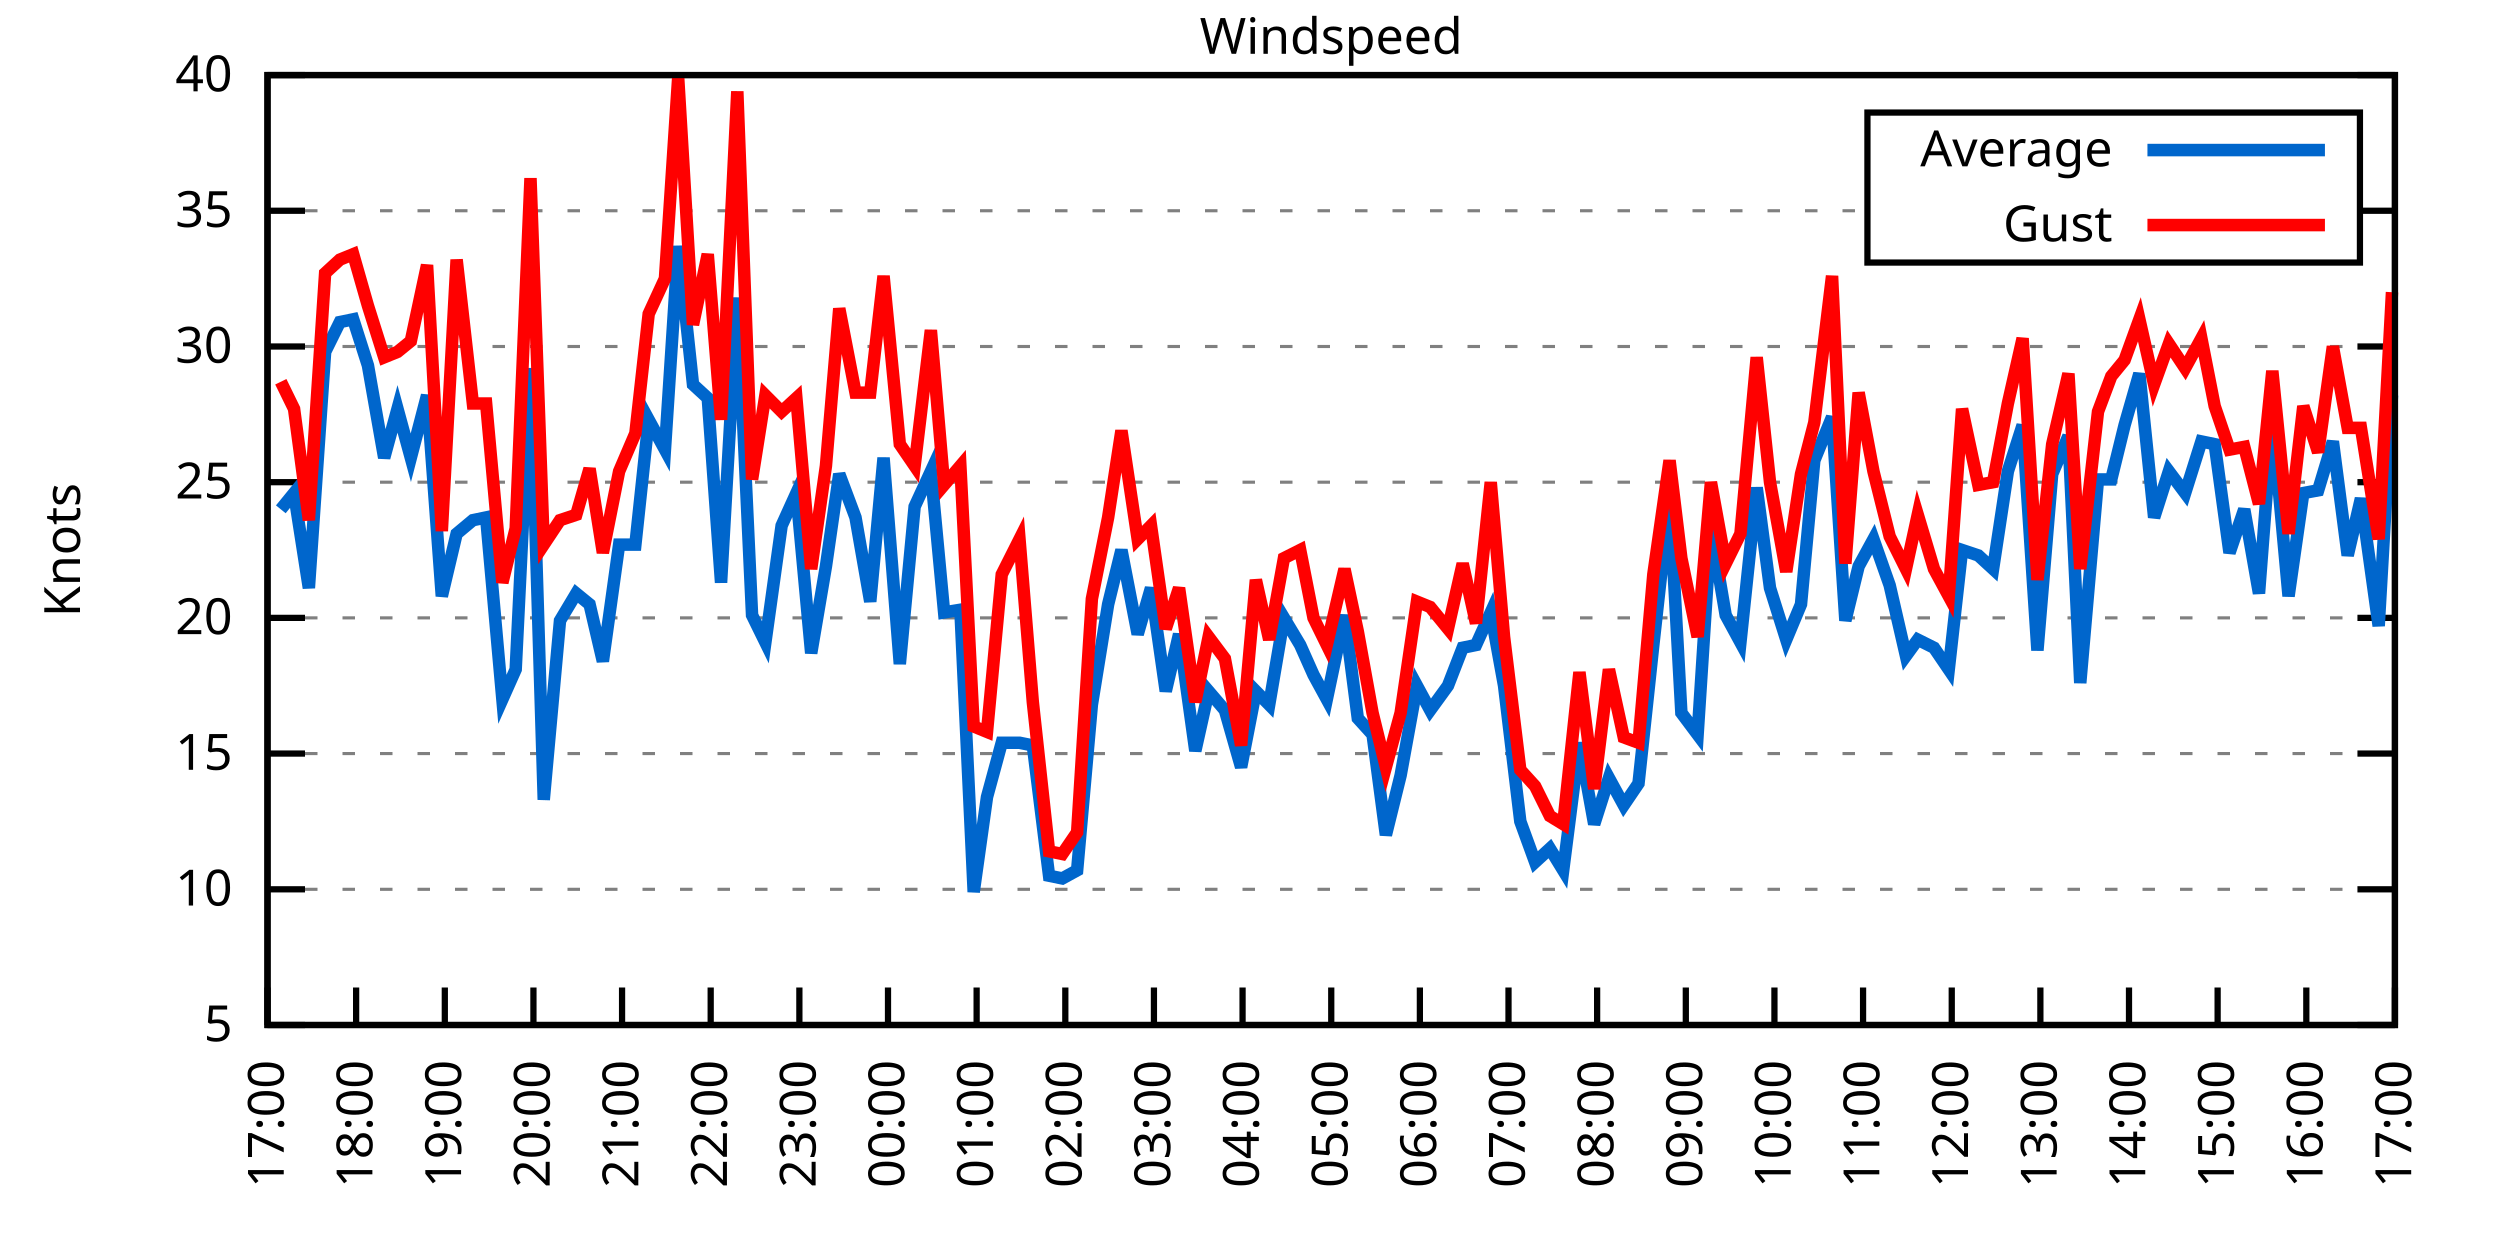
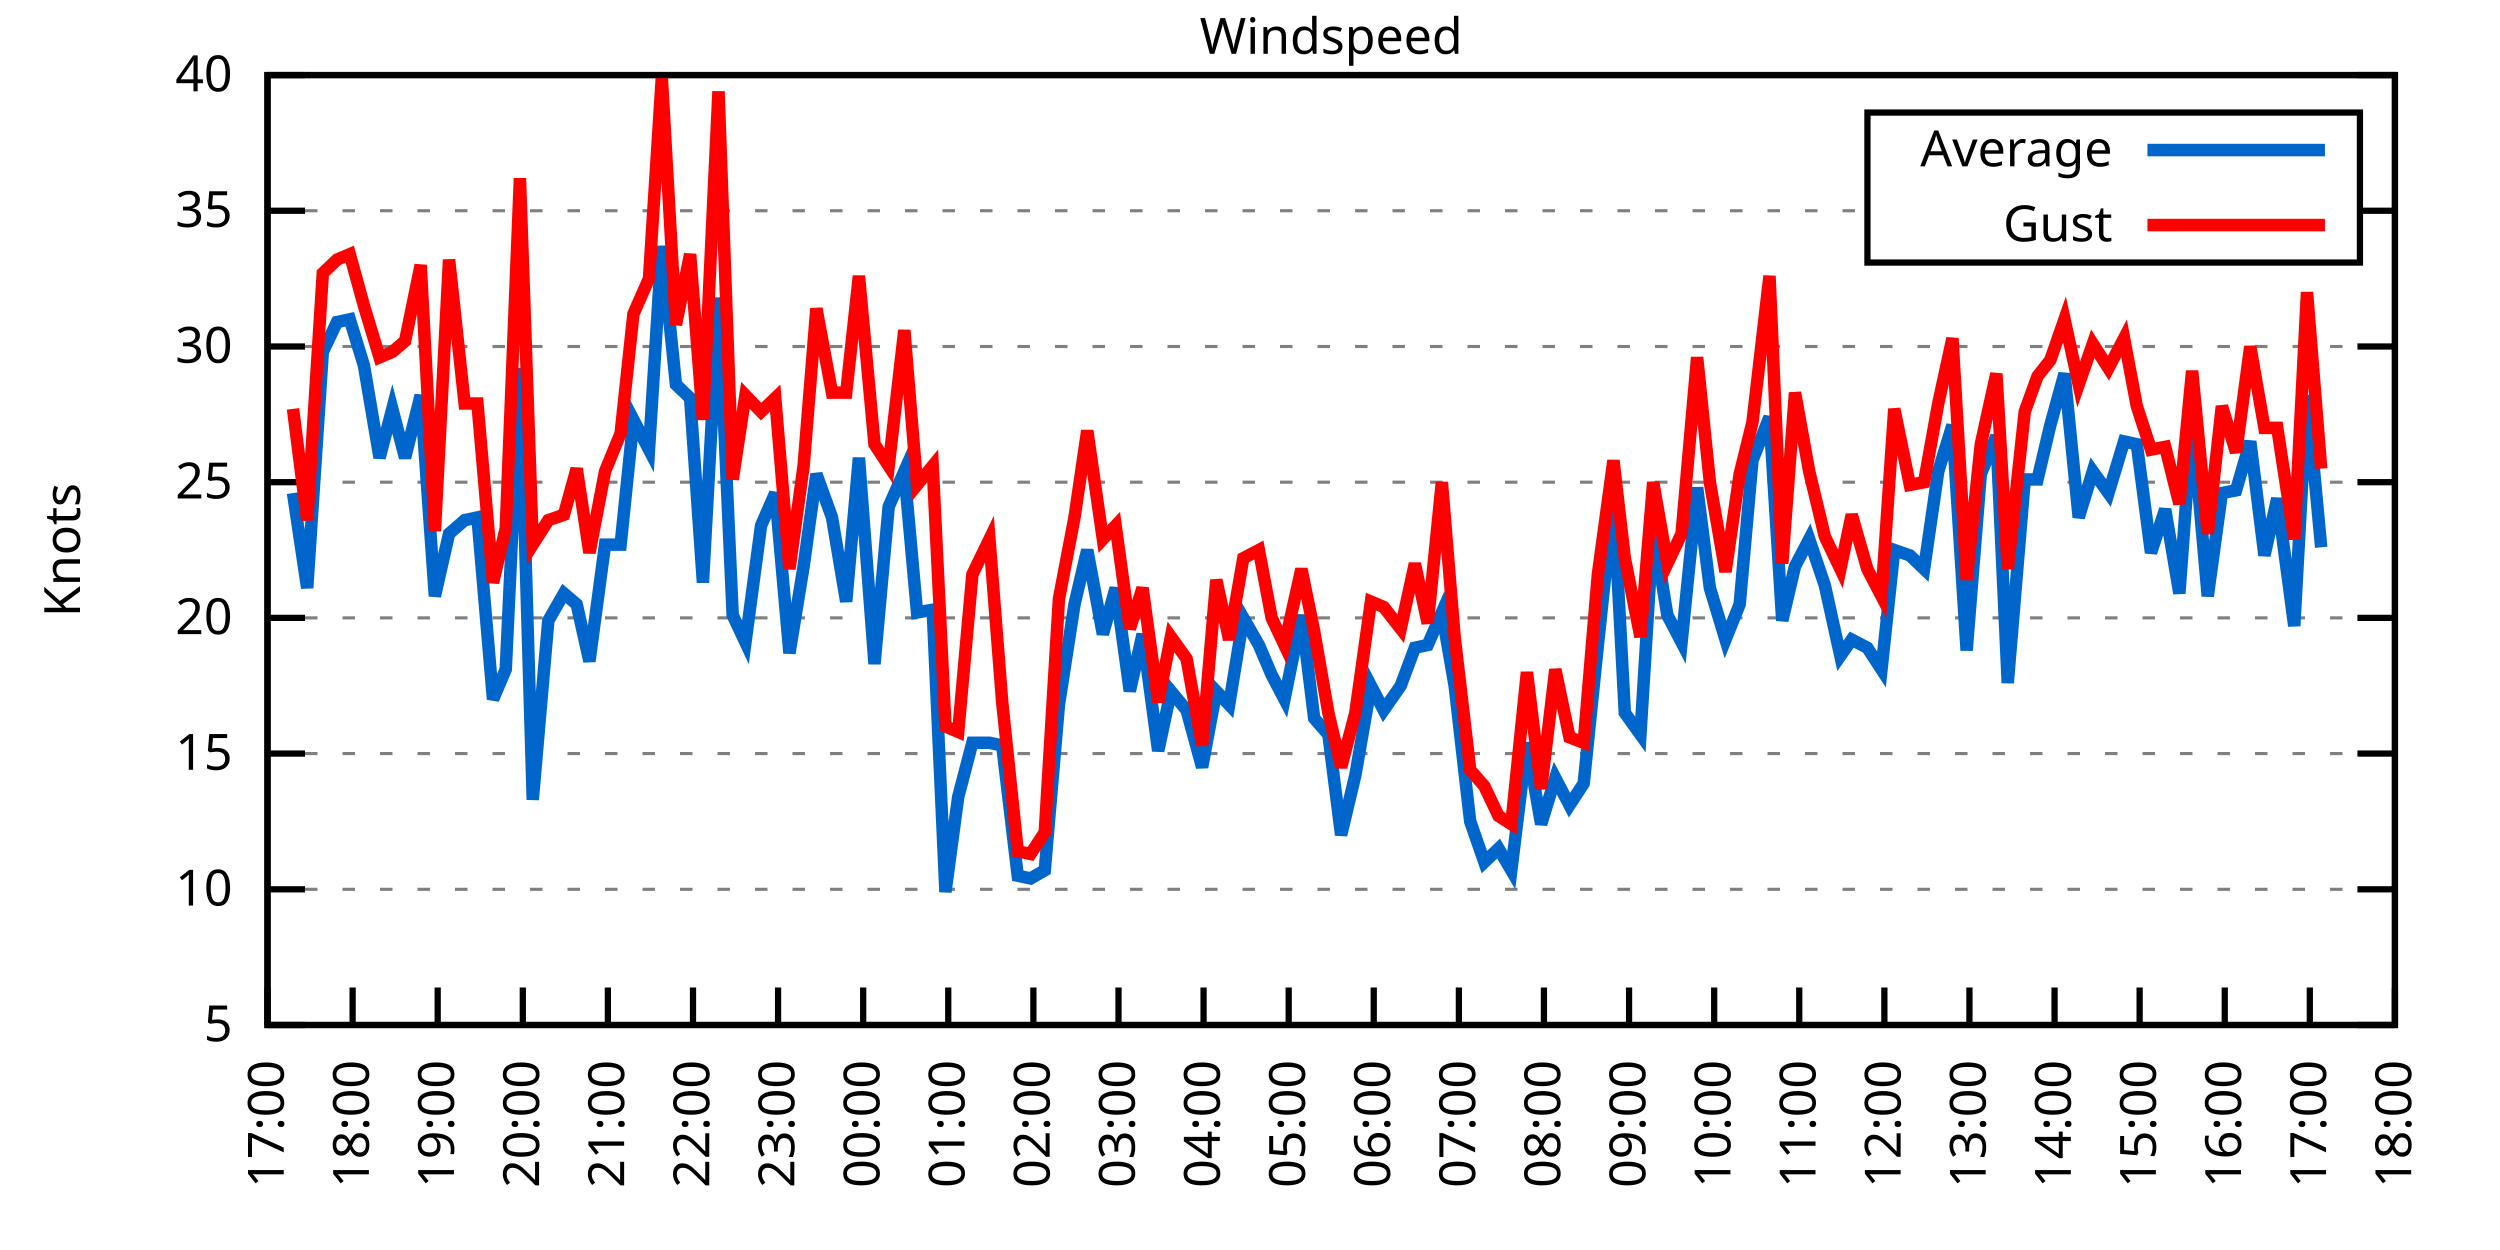
<svg xmlns="http://www.w3.org/2000/svg" xmlns:xlink="http://www.w3.org/1999/xlink" width="400" height="200" viewBox="0 0 400 200">
  <g id="gnuplot_canvas">
    <rect x="0" y="0" width="400" height="200" fill="none" />
    <defs>
      <circle id="gpDot" r="0.5" stroke-width="0.5" stroke="currentColor" />
      <path id="gpPt0" stroke-width="0.333" stroke="currentColor" d="M-1,0 h2 M0,-1 v2" />
      <path id="gpPt1" stroke-width="0.333" stroke="currentColor" d="M-1,-1 L1,1 M1,-1 L-1,1" />
      <path id="gpPt2" stroke-width="0.333" stroke="currentColor" d="M-1,0 L1,0 M0,-1 L0,1 M-1,-1 L1,1 M-1,1 L1,-1" />
      <rect id="gpPt3" stroke-width="0.333" stroke="currentColor" x="-1" y="-1" width="2" height="2" />
      <rect id="gpPt4" stroke-width="0.333" stroke="currentColor" fill="currentColor" x="-1" y="-1" width="2" height="2" />
      <circle id="gpPt5" stroke-width="0.333" stroke="currentColor" cx="0" cy="0" r="1" />
      <use xlink:href="#gpPt5" id="gpPt6" fill="currentColor" stroke="none" />
      <path id="gpPt7" stroke-width="0.333" stroke="currentColor" d="M0,-1.33 L-1.33,0.67 L1.33,0.67 z" />
      <use xlink:href="#gpPt7" id="gpPt8" fill="currentColor" stroke="none" />
      <use xlink:href="#gpPt7" id="gpPt9" stroke="currentColor" transform="rotate(180)" />
      <use xlink:href="#gpPt9" id="gpPt10" fill="currentColor" stroke="none" />
      <use xlink:href="#gpPt3" id="gpPt11" stroke="currentColor" transform="rotate(45)" />
      <use xlink:href="#gpPt11" id="gpPt12" fill="currentColor" stroke="none" />
      <path id="gpPt13" stroke-width="0.333" stroke="currentColor" d="M0,1.330 L1.265,0.411 L0.782,-1.067 L-0.782,-1.076 L-1.265,0.411 z" />
      <use xlink:href="#gpPt13" id="gpPt14" fill="currentColor" stroke="none" />
      <filter id="textbox" filterUnits="objectBoundingBox" x="0" y="0" height="1" width="1">
        <feFlood flood-color="white" flood-opacity="1" result="bgnd" />
        <feComposite in="SourceGraphic" in2="bgnd" operator="atop" />
      </filter>
      <filter id="greybox" filterUnits="objectBoundingBox" x="0" y="0" height="1" width="1">
        <feFlood flood-color="lightgrey" flood-opacity="1" result="grey" />
        <feComposite in="SourceGraphic" in2="grey" operator="atop" />
      </filter>
    </defs>
    <g fill="none" color="white" stroke="currentColor" stroke-width="1.00" stroke-linecap="butt" stroke-linejoin="miter">
</g>
    <g fill="none" color="black" stroke="currentColor" stroke-width="1.00" stroke-linecap="butt" stroke-linejoin="miter">
      <g stroke="none" shape-rendering="crispEdges">
        <polygon fill="rgb(255, 255, 255)" points="42.80,164.00 383.18,164.00 383.18,12.02 42.80,12.02 " />
      </g>
    </g>
    <g fill="none" color="black" stroke="currentColor" stroke-width="1.00" stroke-linecap="butt" stroke-linejoin="miter">
</g>
    <g fill="none" color="black" stroke="black" stroke-width="0.50" stroke-linecap="butt" stroke-linejoin="miter">
</g>
    <g fill="none" color="gray" stroke="currentColor" stroke-width="0.50" stroke-linecap="butt" stroke-linejoin="miter">
      <path stroke="gray" stroke-dasharray="2,4" class="gridline" d="M42.80,164.00 L383.19,164.00  " />
    </g>
    <g fill="none" color="gray" stroke="gray" stroke-width="1.00" stroke-linecap="butt" stroke-linejoin="miter">
</g>
    <g fill="none" color="black" stroke="currentColor" stroke-width="1.00" stroke-linecap="butt" stroke-linejoin="miter">
      <path stroke="black" d="M42.80,164.00 L48.80,164.00 M383.19,164.00 L377.19,164.00  " />
      <g transform="translate(37.20,166.60)" stroke="none" fill="black" font-family="Sans" font-size="8.00" text-anchor="end">
        <text>
          <tspan font-family="Sans"> 5</tspan>
        </text>
      </g>
    </g>
    <g fill="none" color="black" stroke="currentColor" stroke-width="1.00" stroke-linecap="butt" stroke-linejoin="miter">
</g>
    <g fill="none" color="black" stroke="black" stroke-width="0.50" stroke-linecap="butt" stroke-linejoin="miter">
</g>
    <g fill="none" color="gray" stroke="currentColor" stroke-width="0.50" stroke-linecap="butt" stroke-linejoin="miter">
      <path stroke="gray" stroke-dasharray="2,4" class="gridline" d="M42.80,142.29 L383.19,142.29  " />
    </g>
    <g fill="none" color="gray" stroke="gray" stroke-width="1.00" stroke-linecap="butt" stroke-linejoin="miter">
</g>
    <g fill="none" color="black" stroke="currentColor" stroke-width="1.00" stroke-linecap="butt" stroke-linejoin="miter">
      <path stroke="black" d="M42.80,142.29 L48.80,142.29 M383.19,142.29 L377.19,142.29  " />
      <g transform="translate(37.20,144.89)" stroke="none" fill="black" font-family="Sans" font-size="8.00" text-anchor="end">
        <text>
          <tspan font-family="Sans"> 10</tspan>
        </text>
      </g>
    </g>
    <g fill="none" color="black" stroke="currentColor" stroke-width="1.00" stroke-linecap="butt" stroke-linejoin="miter">
</g>
    <g fill="none" color="black" stroke="black" stroke-width="0.50" stroke-linecap="butt" stroke-linejoin="miter">
</g>
    <g fill="none" color="gray" stroke="currentColor" stroke-width="0.50" stroke-linecap="butt" stroke-linejoin="miter">
      <path stroke="gray" stroke-dasharray="2,4" class="gridline" d="M42.80,120.57 L383.19,120.57  " />
    </g>
    <g fill="none" color="gray" stroke="gray" stroke-width="1.00" stroke-linecap="butt" stroke-linejoin="miter">
</g>
    <g fill="none" color="black" stroke="currentColor" stroke-width="1.00" stroke-linecap="butt" stroke-linejoin="miter">
      <path stroke="black" d="M42.80,120.57 L48.80,120.57 M383.19,120.57 L377.19,120.57  " />
      <g transform="translate(37.20,123.17)" stroke="none" fill="black" font-family="Sans" font-size="8.00" text-anchor="end">
        <text>
          <tspan font-family="Sans"> 15</tspan>
        </text>
      </g>
    </g>
    <g fill="none" color="black" stroke="currentColor" stroke-width="1.00" stroke-linecap="butt" stroke-linejoin="miter">
</g>
    <g fill="none" color="black" stroke="black" stroke-width="0.50" stroke-linecap="butt" stroke-linejoin="miter">
</g>
    <g fill="none" color="gray" stroke="currentColor" stroke-width="0.50" stroke-linecap="butt" stroke-linejoin="miter">
      <path stroke="gray" stroke-dasharray="2,4" class="gridline" d="M42.80,98.86 L383.19,98.86  " />
    </g>
    <g fill="none" color="gray" stroke="gray" stroke-width="1.00" stroke-linecap="butt" stroke-linejoin="miter">
</g>
    <g fill="none" color="black" stroke="currentColor" stroke-width="1.00" stroke-linecap="butt" stroke-linejoin="miter">
      <path stroke="black" d="M42.80,98.86 L48.80,98.86 M383.19,98.86 L377.19,98.86  " />
      <g transform="translate(37.20,101.46)" stroke="none" fill="black" font-family="Sans" font-size="8.00" text-anchor="end">
        <text>
          <tspan font-family="Sans"> 20</tspan>
        </text>
      </g>
    </g>
    <g fill="none" color="black" stroke="currentColor" stroke-width="1.00" stroke-linecap="butt" stroke-linejoin="miter">
</g>
    <g fill="none" color="black" stroke="black" stroke-width="0.50" stroke-linecap="butt" stroke-linejoin="miter">
</g>
    <g fill="none" color="gray" stroke="currentColor" stroke-width="0.50" stroke-linecap="butt" stroke-linejoin="miter">
      <path stroke="gray" stroke-dasharray="2,4" class="gridline" d="M42.80,77.15 L383.19,77.15  " />
    </g>
    <g fill="none" color="gray" stroke="gray" stroke-width="1.00" stroke-linecap="butt" stroke-linejoin="miter">
</g>
    <g fill="none" color="black" stroke="currentColor" stroke-width="1.00" stroke-linecap="butt" stroke-linejoin="miter">
      <path stroke="black" d="M42.80,77.15 L48.80,77.15 M383.19,77.15 L377.19,77.15  " />
      <g transform="translate(37.20,79.75)" stroke="none" fill="black" font-family="Sans" font-size="8.00" text-anchor="end">
        <text>
          <tspan font-family="Sans"> 25</tspan>
        </text>
      </g>
    </g>
    <g fill="none" color="black" stroke="currentColor" stroke-width="1.00" stroke-linecap="butt" stroke-linejoin="miter">
</g>
    <g fill="none" color="black" stroke="black" stroke-width="0.50" stroke-linecap="butt" stroke-linejoin="miter">
</g>
    <g fill="none" color="gray" stroke="currentColor" stroke-width="0.50" stroke-linecap="butt" stroke-linejoin="miter">
      <path stroke="gray" stroke-dasharray="2,4" class="gridline" d="M42.80,55.44 L383.19,55.44  " />
    </g>
    <g fill="none" color="gray" stroke="gray" stroke-width="1.00" stroke-linecap="butt" stroke-linejoin="miter">
</g>
    <g fill="none" color="black" stroke="currentColor" stroke-width="1.00" stroke-linecap="butt" stroke-linejoin="miter">
      <path stroke="black" d="M42.80,55.44 L48.80,55.44 M383.19,55.44 L377.19,55.44  " />
      <g transform="translate(37.20,58.04)" stroke="none" fill="black" font-family="Sans" font-size="8.00" text-anchor="end">
        <text>
          <tspan font-family="Sans"> 30</tspan>
        </text>
      </g>
    </g>
    <g fill="none" color="black" stroke="currentColor" stroke-width="1.00" stroke-linecap="butt" stroke-linejoin="miter">
</g>
    <g fill="none" color="black" stroke="black" stroke-width="0.50" stroke-linecap="butt" stroke-linejoin="miter">
</g>
    <g fill="none" color="gray" stroke="currentColor" stroke-width="0.50" stroke-linecap="butt" stroke-linejoin="miter">
      <path stroke="gray" stroke-dasharray="2,4" class="gridline" d="M42.80,33.72 L298.79,33.72 M377.59,33.72 L383.19,33.72  " />
    </g>
    <g fill="none" color="gray" stroke="gray" stroke-width="1.00" stroke-linecap="butt" stroke-linejoin="miter">
</g>
    <g fill="none" color="black" stroke="currentColor" stroke-width="1.00" stroke-linecap="butt" stroke-linejoin="miter">
      <path stroke="black" d="M42.80,33.72 L48.80,33.72 M383.19,33.72 L377.19,33.72  " />
      <g transform="translate(37.20,36.32)" stroke="none" fill="black" font-family="Sans" font-size="8.00" text-anchor="end">
        <text>
          <tspan font-family="Sans"> 35</tspan>
        </text>
      </g>
    </g>
    <g fill="none" color="black" stroke="currentColor" stroke-width="1.00" stroke-linecap="butt" stroke-linejoin="miter">
</g>
    <g fill="none" color="black" stroke="black" stroke-width="0.50" stroke-linecap="butt" stroke-linejoin="miter">
</g>
    <g fill="none" color="gray" stroke="currentColor" stroke-width="0.50" stroke-linecap="butt" stroke-linejoin="miter">
      <path stroke="gray" stroke-dasharray="2,4" class="gridline" d="M42.80,12.01 L383.19,12.01  " />
    </g>
    <g fill="none" color="gray" stroke="gray" stroke-width="1.00" stroke-linecap="butt" stroke-linejoin="miter">
</g>
    <g fill="none" color="black" stroke="currentColor" stroke-width="1.00" stroke-linecap="butt" stroke-linejoin="miter">
      <path stroke="black" d="M42.80,12.01 L48.80,12.01 M383.19,12.01 L377.19,12.01  " />
      <g transform="translate(37.20,14.61)" stroke="none" fill="black" font-family="Sans" font-size="8.00" text-anchor="end">
        <text>
          <tspan font-family="Sans"> 40</tspan>
        </text>
      </g>
    </g>
    <g fill="none" color="black" stroke="currentColor" stroke-width="1.00" stroke-linecap="butt" stroke-linejoin="miter">
      <path stroke="black" d="M42.80,164.00 L42.80,158.00  " />
      <g transform="translate(45.40,169.60) rotate(270.00)" stroke="none" fill="black" font-family="Sans" font-size="8.00" text-anchor="end">
        <text>
          <tspan font-family="Sans">17:00</tspan>
        </text>
      </g>
    </g>
    <g fill="none" color="black" stroke="currentColor" stroke-width="1.00" stroke-linecap="butt" stroke-linejoin="miter">
-       <path stroke="black" d="M56.98,164.00 L56.98,158.00  " />
-       <g transform="translate(59.58,169.60) rotate(270.00)" stroke="none" fill="black" font-family="Sans" font-size="8.00" text-anchor="end">
+       <path stroke="black" d="M56.42,164.00 L56.42,158.00  " />
+       <g transform="translate(59.02,169.60) rotate(270.00)" stroke="none" fill="black" font-family="Sans" font-size="8.00" text-anchor="end">
        <text>
          <tspan font-family="Sans">18:00</tspan>
        </text>
      </g>
    </g>
    <g fill="none" color="black" stroke="currentColor" stroke-width="1.00" stroke-linecap="butt" stroke-linejoin="miter">
-       <path stroke="black" d="M71.17,164.00 L71.17,158.00  " />
-       <g transform="translate(73.77,169.60) rotate(270.00)" stroke="none" fill="black" font-family="Sans" font-size="8.00" text-anchor="end">
+       <path stroke="black" d="M70.03,164.00 L70.03,158.00  " />
+       <g transform="translate(72.63,169.60) rotate(270.00)" stroke="none" fill="black" font-family="Sans" font-size="8.00" text-anchor="end">
        <text>
          <tspan font-family="Sans">19:00</tspan>
        </text>
      </g>
    </g>
    <g fill="none" color="black" stroke="currentColor" stroke-width="1.00" stroke-linecap="butt" stroke-linejoin="miter">
-       <path stroke="black" d="M85.35,164.00 L85.35,158.00  " />
-       <g transform="translate(87.95,169.60) rotate(270.00)" stroke="none" fill="black" font-family="Sans" font-size="8.00" text-anchor="end">
+       <path stroke="black" d="M83.65,164.00 L83.65,158.00  " />
+       <g transform="translate(86.25,169.60) rotate(270.00)" stroke="none" fill="black" font-family="Sans" font-size="8.00" text-anchor="end">
        <text>
          <tspan font-family="Sans">20:00</tspan>
        </text>
      </g>
    </g>
    <g fill="none" color="black" stroke="currentColor" stroke-width="1.00" stroke-linecap="butt" stroke-linejoin="miter">
-       <path stroke="black" d="M99.53,164.00 L99.53,158.00  " />
-       <g transform="translate(102.13,169.60) rotate(270.00)" stroke="none" fill="black" font-family="Sans" font-size="8.00" text-anchor="end">
+       <path stroke="black" d="M97.26,164.00 L97.26,158.00  " />
+       <g transform="translate(99.86,169.60) rotate(270.00)" stroke="none" fill="black" font-family="Sans" font-size="8.00" text-anchor="end">
        <text>
          <tspan font-family="Sans">21:00</tspan>
        </text>
      </g>
    </g>
    <g fill="none" color="black" stroke="currentColor" stroke-width="1.00" stroke-linecap="butt" stroke-linejoin="miter">
-       <path stroke="black" d="M113.71,164.00 L113.71,158.00  " />
-       <g transform="translate(116.31,169.60) rotate(270.00)" stroke="none" fill="black" font-family="Sans" font-size="8.00" text-anchor="end">
+       <path stroke="black" d="M110.88,164.00 L110.88,158.00  " />
+       <g transform="translate(113.48,169.60) rotate(270.00)" stroke="none" fill="black" font-family="Sans" font-size="8.00" text-anchor="end">
        <text>
          <tspan font-family="Sans">22:00</tspan>
        </text>
      </g>
    </g>
    <g fill="none" color="black" stroke="currentColor" stroke-width="1.00" stroke-linecap="butt" stroke-linejoin="miter">
-       <path stroke="black" d="M127.90,164.00 L127.90,158.00  " />
-       <g transform="translate(130.50,169.60) rotate(270.00)" stroke="none" fill="black" font-family="Sans" font-size="8.00" text-anchor="end">
+       <path stroke="black" d="M124.49,164.00 L124.49,158.00  " />
+       <g transform="translate(127.09,169.60) rotate(270.00)" stroke="none" fill="black" font-family="Sans" font-size="8.00" text-anchor="end">
        <text>
          <tspan font-family="Sans">23:00</tspan>
        </text>
      </g>
    </g>
    <g fill="none" color="black" stroke="currentColor" stroke-width="1.00" stroke-linecap="butt" stroke-linejoin="miter">
-       <path stroke="black" d="M142.08,164.00 L142.08,158.00  " />
-       <g transform="translate(144.68,169.60) rotate(270.00)" stroke="none" fill="black" font-family="Sans" font-size="8.00" text-anchor="end">
+       <path stroke="black" d="M138.11,164.00 L138.11,158.00  " />
+       <g transform="translate(140.71,169.60) rotate(270.00)" stroke="none" fill="black" font-family="Sans" font-size="8.00" text-anchor="end">
        <text>
          <tspan font-family="Sans">00:00</tspan>
        </text>
      </g>
    </g>
    <g fill="none" color="black" stroke="currentColor" stroke-width="1.00" stroke-linecap="butt" stroke-linejoin="miter">
-       <path stroke="black" d="M156.26,164.00 L156.26,158.00  " />
-       <g transform="translate(158.86,169.60) rotate(270.00)" stroke="none" fill="black" font-family="Sans" font-size="8.00" text-anchor="end">
+       <path stroke="black" d="M151.72,164.00 L151.72,158.00  " />
+       <g transform="translate(154.32,169.60) rotate(270.00)" stroke="none" fill="black" font-family="Sans" font-size="8.00" text-anchor="end">
        <text>
          <tspan font-family="Sans">01:00</tspan>
        </text>
      </g>
    </g>
    <g fill="none" color="black" stroke="currentColor" stroke-width="1.00" stroke-linecap="butt" stroke-linejoin="miter">
-       <path stroke="black" d="M170.45,164.00 L170.45,158.00  " />
-       <g transform="translate(173.05,169.60) rotate(270.00)" stroke="none" fill="black" font-family="Sans" font-size="8.00" text-anchor="end">
+       <path stroke="black" d="M165.34,164.00 L165.34,158.00  " />
+       <g transform="translate(167.94,169.60) rotate(270.00)" stroke="none" fill="black" font-family="Sans" font-size="8.00" text-anchor="end">
        <text>
          <tspan font-family="Sans">02:00</tspan>
        </text>
      </g>
    </g>
    <g fill="none" color="black" stroke="currentColor" stroke-width="1.00" stroke-linecap="butt" stroke-linejoin="miter">
-       <path stroke="black" d="M184.63,164.00 L184.63,158.00  " />
-       <g transform="translate(187.23,169.60) rotate(270.00)" stroke="none" fill="black" font-family="Sans" font-size="8.00" text-anchor="end">
+       <path stroke="black" d="M178.96,164.00 L178.96,158.00  " />
+       <g transform="translate(181.56,169.60) rotate(270.00)" stroke="none" fill="black" font-family="Sans" font-size="8.00" text-anchor="end">
        <text>
          <tspan font-family="Sans">03:00</tspan>
        </text>
      </g>
    </g>
    <g fill="none" color="black" stroke="currentColor" stroke-width="1.00" stroke-linecap="butt" stroke-linejoin="miter">
-       <path stroke="black" d="M198.81,164.00 L198.81,158.00  " />
-       <g transform="translate(201.41,169.60) rotate(270.00)" stroke="none" fill="black" font-family="Sans" font-size="8.00" text-anchor="end">
+       <path stroke="black" d="M192.57,164.00 L192.57,158.00  " />
+       <g transform="translate(195.17,169.60) rotate(270.00)" stroke="none" fill="black" font-family="Sans" font-size="8.00" text-anchor="end">
        <text>
          <tspan font-family="Sans">04:00</tspan>
        </text>
      </g>
    </g>
    <g fill="none" color="black" stroke="currentColor" stroke-width="1.00" stroke-linecap="butt" stroke-linejoin="miter">
-       <path stroke="black" d="M213.00,164.00 L213.00,158.00  " />
-       <g transform="translate(215.60,169.60) rotate(270.00)" stroke="none" fill="black" font-family="Sans" font-size="8.00" text-anchor="end">
+       <path stroke="black" d="M206.19,164.00 L206.19,158.00  " />
+       <g transform="translate(208.79,169.60) rotate(270.00)" stroke="none" fill="black" font-family="Sans" font-size="8.00" text-anchor="end">
        <text>
          <tspan font-family="Sans">05:00</tspan>
        </text>
      </g>
    </g>
    <g fill="none" color="black" stroke="currentColor" stroke-width="1.00" stroke-linecap="butt" stroke-linejoin="miter">
-       <path stroke="black" d="M227.18,164.00 L227.18,158.00  " />
-       <g transform="translate(229.78,169.60) rotate(270.00)" stroke="none" fill="black" font-family="Sans" font-size="8.00" text-anchor="end">
+       <path stroke="black" d="M219.80,164.00 L219.80,158.00  " />
+       <g transform="translate(222.40,169.60) rotate(270.00)" stroke="none" fill="black" font-family="Sans" font-size="8.00" text-anchor="end">
        <text>
          <tspan font-family="Sans">06:00</tspan>
        </text>
      </g>
    </g>
    <g fill="none" color="black" stroke="currentColor" stroke-width="1.00" stroke-linecap="butt" stroke-linejoin="miter">
-       <path stroke="black" d="M241.36,164.00 L241.36,158.00  " />
-       <g transform="translate(243.96,169.60) rotate(270.00)" stroke="none" fill="black" font-family="Sans" font-size="8.00" text-anchor="end">
+       <path stroke="black" d="M233.42,164.00 L233.42,158.00  " />
+       <g transform="translate(236.02,169.60) rotate(270.00)" stroke="none" fill="black" font-family="Sans" font-size="8.00" text-anchor="end">
        <text>
          <tspan font-family="Sans">07:00</tspan>
        </text>
      </g>
    </g>
    <g fill="none" color="black" stroke="currentColor" stroke-width="1.00" stroke-linecap="butt" stroke-linejoin="miter">
-       <path stroke="black" d="M255.54,164.00 L255.54,158.00  " />
-       <g transform="translate(258.14,169.60) rotate(270.00)" stroke="none" fill="black" font-family="Sans" font-size="8.00" text-anchor="end">
+       <path stroke="black" d="M247.03,164.00 L247.03,158.00  " />
+       <g transform="translate(249.63,169.60) rotate(270.00)" stroke="none" fill="black" font-family="Sans" font-size="8.00" text-anchor="end">
        <text>
          <tspan font-family="Sans">08:00</tspan>
        </text>
      </g>
    </g>
    <g fill="none" color="black" stroke="currentColor" stroke-width="1.00" stroke-linecap="butt" stroke-linejoin="miter">
-       <path stroke="black" d="M269.73,164.00 L269.73,158.00  " />
-       <g transform="translate(272.33,169.60) rotate(270.00)" stroke="none" fill="black" font-family="Sans" font-size="8.00" text-anchor="end">
+       <path stroke="black" d="M260.65,164.00 L260.65,158.00  " />
+       <g transform="translate(263.25,169.60) rotate(270.00)" stroke="none" fill="black" font-family="Sans" font-size="8.00" text-anchor="end">
        <text>
          <tspan font-family="Sans">09:00</tspan>
        </text>
      </g>
    </g>
    <g fill="none" color="black" stroke="currentColor" stroke-width="1.00" stroke-linecap="butt" stroke-linejoin="miter">
-       <path stroke="black" d="M283.91,164.00 L283.91,158.00  " />
-       <g transform="translate(286.51,169.60) rotate(270.00)" stroke="none" fill="black" font-family="Sans" font-size="8.00" text-anchor="end">
+       <path stroke="black" d="M274.27,164.00 L274.27,158.00  " />
+       <g transform="translate(276.87,169.60) rotate(270.00)" stroke="none" fill="black" font-family="Sans" font-size="8.00" text-anchor="end">
        <text>
          <tspan font-family="Sans">10:00</tspan>
        </text>
      </g>
    </g>
    <g fill="none" color="black" stroke="currentColor" stroke-width="1.00" stroke-linecap="butt" stroke-linejoin="miter">
-       <path stroke="black" d="M298.09,164.00 L298.09,158.00  " />
-       <g transform="translate(300.69,169.60) rotate(270.00)" stroke="none" fill="black" font-family="Sans" font-size="8.00" text-anchor="end">
+       <path stroke="black" d="M287.88,164.00 L287.88,158.00  " />
+       <g transform="translate(290.48,169.60) rotate(270.00)" stroke="none" fill="black" font-family="Sans" font-size="8.00" text-anchor="end">
        <text>
          <tspan font-family="Sans">11:00</tspan>
        </text>
      </g>
    </g>
    <g fill="none" color="black" stroke="currentColor" stroke-width="1.00" stroke-linecap="butt" stroke-linejoin="miter">
-       <path stroke="black" d="M312.28,164.00 L312.28,158.00  " />
-       <g transform="translate(314.88,169.60) rotate(270.00)" stroke="none" fill="black" font-family="Sans" font-size="8.00" text-anchor="end">
+       <path stroke="black" d="M301.50,164.00 L301.50,158.00  " />
+       <g transform="translate(304.10,169.60) rotate(270.00)" stroke="none" fill="black" font-family="Sans" font-size="8.00" text-anchor="end">
        <text>
          <tspan font-family="Sans">12:00</tspan>
        </text>
      </g>
    </g>
    <g fill="none" color="black" stroke="currentColor" stroke-width="1.00" stroke-linecap="butt" stroke-linejoin="miter">
-       <path stroke="black" d="M326.46,164.00 L326.46,158.00  " />
-       <g transform="translate(329.06,169.60) rotate(270.00)" stroke="none" fill="black" font-family="Sans" font-size="8.00" text-anchor="end">
+       <path stroke="black" d="M315.11,164.00 L315.11,158.00  " />
+       <g transform="translate(317.71,169.60) rotate(270.00)" stroke="none" fill="black" font-family="Sans" font-size="8.00" text-anchor="end">
        <text>
          <tspan font-family="Sans">13:00</tspan>
        </text>
      </g>
    </g>
    <g fill="none" color="black" stroke="currentColor" stroke-width="1.00" stroke-linecap="butt" stroke-linejoin="miter">
-       <path stroke="black" d="M340.64,164.00 L340.64,158.00  " />
-       <g transform="translate(343.24,169.60) rotate(270.00)" stroke="none" fill="black" font-family="Sans" font-size="8.00" text-anchor="end">
+       <path stroke="black" d="M328.73,164.00 L328.73,158.00  " />
+       <g transform="translate(331.33,169.60) rotate(270.00)" stroke="none" fill="black" font-family="Sans" font-size="8.00" text-anchor="end">
        <text>
          <tspan font-family="Sans">14:00</tspan>
        </text>
      </g>
    </g>
    <g fill="none" color="black" stroke="currentColor" stroke-width="1.00" stroke-linecap="butt" stroke-linejoin="miter">
-       <path stroke="black" d="M354.82,164.00 L354.82,158.00  " />
-       <g transform="translate(357.42,169.60) rotate(270.00)" stroke="none" fill="black" font-family="Sans" font-size="8.00" text-anchor="end">
+       <path stroke="black" d="M342.34,164.00 L342.34,158.00  " />
+       <g transform="translate(344.94,169.60) rotate(270.00)" stroke="none" fill="black" font-family="Sans" font-size="8.00" text-anchor="end">
        <text>
          <tspan font-family="Sans">15:00</tspan>
        </text>
      </g>
    </g>
    <g fill="none" color="black" stroke="currentColor" stroke-width="1.00" stroke-linecap="butt" stroke-linejoin="miter">
-       <path stroke="black" d="M369.01,164.00 L369.01,158.00  " />
-       <g transform="translate(371.61,169.60) rotate(270.00)" stroke="none" fill="black" font-family="Sans" font-size="8.00" text-anchor="end">
+       <path stroke="black" d="M355.96,164.00 L355.96,158.00  " />
+       <g transform="translate(358.56,169.60) rotate(270.00)" stroke="none" fill="black" font-family="Sans" font-size="8.00" text-anchor="end">
        <text>
          <tspan font-family="Sans">16:00</tspan>
+         </text>
+       </g>
+     </g>
+     <g fill="none" color="black" stroke="currentColor" stroke-width="1.00" stroke-linecap="butt" stroke-linejoin="miter">
+       <path stroke="black" d="M369.57,164.00 L369.57,158.00  " />
+       <g transform="translate(372.17,169.60) rotate(270.00)" stroke="none" fill="black" font-family="Sans" font-size="8.00" text-anchor="end">
+         <text>
+           <tspan font-family="Sans">17:00</tspan>
        </text>
      </g>
    </g>
    <g fill="none" color="black" stroke="currentColor" stroke-width="1.00" stroke-linecap="butt" stroke-linejoin="miter">
      <path stroke="black" d="M383.19,164.00 L383.19,158.00  " />
      <g transform="translate(385.79,169.60) rotate(270.00)" stroke="none" fill="black" font-family="Sans" font-size="8.00" text-anchor="end">
        <text>
-           <tspan font-family="Sans">17:00</tspan>
+           <tspan font-family="Sans">18:00</tspan>
        </text>
      </g>
    </g>
    <g fill="none" color="black" stroke="currentColor" stroke-width="1.00" stroke-linecap="butt" stroke-linejoin="miter">
</g>
    <g fill="none" color="black" stroke="currentColor" stroke-width="1.00" stroke-linecap="butt" stroke-linejoin="miter">
      <path stroke="black" d="M42.80,12.01 L42.80,164.00 L383.19,164.00 L383.19,12.01 L42.80,12.01 Z  " />
    </g>
    <g fill="none" color="black" stroke="currentColor" stroke-width="1.00" stroke-linecap="butt" stroke-linejoin="miter">
</g>
    <g fill="none" color="black" stroke="currentColor" stroke-width="1.00" stroke-linecap="butt" stroke-linejoin="miter">
      <path stroke="black" d="M298.79,42.01 L298.79,18.01 L377.59,18.01 L377.59,42.01 L298.79,42.01 Z  " />
    </g>
    <g id="Windspeed_plot_1">
      <g fill="none" color="white" stroke="black" stroke-width="2.00" stroke-linecap="butt" stroke-linejoin="miter">
</g>
      <g fill="none" color="black" stroke="currentColor" stroke-width="2.00" stroke-linecap="butt" stroke-linejoin="miter">
        <g transform="translate(337.99,26.61)" stroke="none" fill="black" font-family="Sans" font-size="8.00" text-anchor="end">
          <text>
            <tspan font-family="Sans">Average</tspan>
          </text>
        </g>
      </g>
      <g fill="none" color="black" stroke="currentColor" stroke-width="2.00" stroke-linecap="butt" stroke-linejoin="miter">
-         <path stroke="rgb(  0, 102, 204)" d="M343.59,24.01 L371.99,24.01 M44.93,81.49 L47.05,78.89 L49.42,94.08 L52.02,56.30 L54.38,51.53 L56.51,51.09   L58.87,58.48 L61.47,73.24 L63.60,65.42 L65.73,73.24 L68.33,63.25 L70.69,95.39 L73.06,85.40 L75.66,83.23   L77.78,82.79 L80.38,111.89 L82.51,107.11 L84.88,58.91 L87.00,127.96 L89.60,99.30 L92.20,94.95 L94.33,96.69   L96.46,105.81 L99.06,87.14 L101.66,87.14 L103.79,67.16 L106.39,71.94 L108.51,39.37 L110.88,61.52 L113.24,63.69   L115.37,93.22 L117.97,47.62 L120.33,98.43 L122.46,102.77 L125.06,84.10 L127.42,78.89 L129.79,104.51 L132.15,90.61   L134.28,75.85 L136.88,82.79 L139.24,96.26 L141.37,73.24 L143.97,106.24 L146.34,81.06 L148.94,75.41 L151.06,97.99   L153.66,97.56 L155.79,142.72 L157.92,127.52 L160.28,118.84 L163.12,118.84 L165.25,119.27 L167.85,140.12 L169.97,140.55   L172.34,139.25 L174.70,112.76 L177.30,96.69 L179.43,88.00 L182.03,101.47 L184.16,94.08 L186.52,110.59 L188.65,101.47   L191.25,120.14 L193.38,110.59 L195.98,113.63 L198.58,122.75 L200.94,110.59 L203.07,112.76 L205.43,98.86 L208.03,103.20   L210.16,107.98 L212.29,111.89 L215.12,98.43 L217.25,114.93 L219.61,117.53 L221.74,133.60 L224.10,124.05 L226.71,109.72   L228.83,113.63 L231.67,109.72 L234.03,103.64 L236.16,103.20 L238.52,97.99 L240.65,109.72 L243.25,131.43 L245.62,137.94   L247.98,135.77 L250.11,139.25 L252.71,118.84 L255.07,131.86 L257.43,124.48 L259.80,128.83 L262.16,125.35 L264.53,103.20   L267.13,79.75 L269.02,114.06 L271.62,117.53 L273.75,84.53 L276.11,98.43 L278.47,102.77 L281.07,78.02 L283.20,94.08   L285.80,102.34 L288.16,96.69 L290.29,73.67 L293.13,66.73 L295.26,99.30 L297.38,90.61 L299.75,86.27 L302.35,93.65   L304.95,104.94 L306.84,102.34 L309.44,103.64 L311.80,107.11 L313.93,88.00 L316.53,88.87 L318.89,91.04 L321.26,75.41   L323.62,68.03 L325.99,104.07 L328.35,75.85 L330.95,69.77 L332.84,109.28 L335.68,76.71 L337.80,76.71 L339.93,68.03   L342.30,59.78 L344.66,82.79 L347.02,75.41 L349.62,78.89 L352.22,70.63 L354.35,71.07 L356.72,88.44 L359.08,81.49   L361.44,94.95 L363.57,67.16 L366.17,95.39 L368.53,78.89 L370.90,78.45 L373.26,70.63 L375.63,88.87 L377.75,79.75   L380.59,100.16 L382.72,63.25  " />
+         <path stroke="rgb(  0, 102, 204)" d="M343.59,24.01 L371.99,24.01 M46.88,78.89 L49.15,94.08 L51.65,56.30 L53.92,51.53 L55.96,51.09 L58.23,58.48   L60.73,73.24 L62.77,65.42 L64.81,73.24 L67.31,63.25 L69.58,95.39 L71.85,85.40 L74.34,83.23 L76.39,82.79   L78.88,111.89 L80.92,107.11 L83.19,58.91 L85.24,127.96 L87.73,99.30 L90.23,94.95 L92.27,96.69 L94.31,105.81   L96.81,87.14 L99.30,87.14 L101.35,67.16 L103.84,71.94 L105.89,39.37 L108.15,61.52 L110.42,63.69 L112.47,93.22   L114.96,47.62 L117.23,98.43 L119.27,102.77 L121.77,84.10 L124.04,78.89 L126.31,104.51 L128.58,90.61 L130.62,75.85   L133.12,82.79 L135.39,96.26 L137.43,73.24 L139.92,106.24 L142.19,81.06 L144.69,75.41 L146.73,97.99 L149.23,97.56   L151.27,142.72 L153.31,127.52 L155.58,118.84 L158.31,118.84 L160.35,119.27 L162.84,140.12 L164.89,140.55 L167.16,139.25   L169.43,112.76 L171.92,96.69 L173.96,88.00 L176.46,101.47 L178.50,94.08 L180.77,110.59 L182.81,101.47 L185.31,120.14   L187.35,110.59 L189.85,113.63 L192.34,122.75 L194.61,110.59 L196.66,112.76 L198.93,98.86 L201.42,103.20 L203.46,107.98   L205.51,111.89 L208.23,98.43 L210.27,114.93 L212.54,117.53 L214.58,133.60 L216.85,124.05 L219.35,109.72 L221.39,113.63   L224.11,109.72 L226.38,103.64 L228.43,103.20 L230.70,97.99 L232.74,109.72 L235.23,131.43 L237.50,137.94 L239.77,135.77   L241.81,139.25 L244.31,118.84 L246.58,131.86 L248.85,124.48 L251.12,128.83 L253.39,125.35 L255.66,103.20 L258.15,79.75   L259.97,114.06 L262.47,117.53 L264.51,84.53 L266.78,98.43 L269.05,102.77 L271.54,78.02 L273.58,94.08 L276.08,102.34   L278.35,96.69 L280.39,73.67 L283.12,66.73 L285.16,99.30 L287.20,90.61 L289.47,86.27 L291.97,93.65 L294.46,104.94   L296.28,102.34 L298.77,103.64 L301.04,107.11 L303.08,88.00 L305.58,88.87 L307.85,91.04 L310.12,75.41 L312.39,68.03   L314.66,104.07 L316.93,75.85 L319.42,69.77 L321.24,109.28 L323.96,76.71 L326.00,76.71 L328.05,68.03 L330.32,59.78   L332.59,82.79 L334.85,75.41 L337.35,78.89 L339.85,70.63 L341.89,71.07 L344.16,88.44 L346.43,81.49 L348.70,94.95   L350.74,67.16 L353.24,95.39 L355.50,78.89 L357.77,78.45 L360.04,70.63 L362.31,88.87 L364.36,79.75 L367.08,100.16   L369.12,63.25 L371.39,87.57  " />
      </g>
    </g>
    <g id="Windspeed_plot_2">
      <g fill="none" color="black" stroke="currentColor" stroke-width="2.00" stroke-linecap="butt" stroke-linejoin="miter">
        <g transform="translate(337.99,38.61)" stroke="none" fill="black" font-family="Sans" font-size="8.00" text-anchor="end">
          <text>
            <tspan font-family="Sans">Gust</tspan>
          </text>
        </g>
      </g>
      <g fill="none" color="black" stroke="currentColor" stroke-width="2.00" stroke-linecap="butt" stroke-linejoin="miter">
-         <path stroke="rgb(255,   0,   0)" d="M343.59,36.01 L371.99,36.01 M44.93,61.08 L47.05,65.42 L49.42,83.23 L52.02,43.71 L54.38,41.54 L56.51,40.67   L58.87,48.92 L61.47,57.17 L63.60,56.30 L65.73,54.57 L68.33,42.41 L70.69,84.97 L73.06,41.54 L75.66,64.56   L77.78,64.56 L80.38,93.22 L82.51,84.53 L84.88,28.51 L87.00,87.14 L89.60,83.23 L92.20,82.36 L94.33,74.98   L96.46,88.44 L99.06,75.41 L101.66,69.33 L103.79,50.22 L106.39,44.58 L108.51,12.44 L110.88,51.96 L113.24,40.67   L115.37,67.16 L117.97,14.62 L120.33,76.71 L122.46,63.25 L125.06,65.86 L127.42,63.69 L129.79,91.04 L132.15,74.54   L134.28,49.36 L136.88,62.82 L139.24,62.82 L141.37,44.15 L143.97,71.07 L146.34,74.54 L148.94,52.83 L151.06,77.58   L153.66,74.54 L155.79,116.23 L157.92,117.10 L160.28,91.91 L163.12,86.27 L165.25,112.32 L167.85,136.21 L169.97,136.64   L172.34,133.17 L174.70,95.82 L177.30,82.79 L179.43,68.90 L182.03,86.27 L184.16,84.10 L186.52,100.60 L188.65,94.08   L191.25,112.32 L193.38,101.90 L195.98,105.38 L198.58,119.27 L200.94,92.78 L203.07,102.34 L205.43,89.31 L208.03,88.00   L210.16,98.86 L212.29,103.20 L215.12,91.04 L217.25,101.03 L219.61,114.06 L221.74,122.75 L224.10,114.06 L226.71,96.26   L228.83,97.12 L231.67,100.60 L234.03,90.18 L236.16,99.73 L238.52,77.15 L240.65,101.90 L243.25,123.18 L245.62,125.79   L247.98,130.56 L250.11,131.86 L252.71,107.55 L255.07,126.22 L257.43,107.11 L259.80,117.97 L262.16,118.84 L264.53,91.91   L267.13,73.67 L269.02,89.31 L271.62,101.90 L273.75,77.15 L276.11,90.18 L278.47,85.40 L281.07,57.17 L283.20,77.15   L285.80,91.48 L288.16,75.85 L290.29,67.59 L293.13,44.15 L295.26,90.18 L297.38,62.82 L299.75,75.41 L302.35,85.83   L304.95,91.04 L306.84,82.36 L309.44,91.04 L311.80,95.39 L313.93,65.42 L316.53,77.58 L318.89,77.15 L321.26,64.56   L323.62,54.13 L325.99,92.78 L328.35,71.07 L330.95,59.78 L332.84,91.04 L335.68,65.86 L337.80,60.21 L339.93,57.61   L342.30,51.09 L344.66,61.52 L347.02,55.00 L349.62,58.91 L352.22,54.13 L354.35,64.99 L356.72,71.94 L359.08,71.50   L361.44,80.62 L363.57,59.34 L366.17,85.40 L368.53,64.99 L370.90,72.37 L373.26,55.44 L375.63,68.46 L377.75,68.46   L380.59,86.27 L382.72,46.75  " />
+         <path stroke="rgb(255,   0,   0)" d="M343.59,36.01 L371.99,36.01 M46.88,65.42 L49.15,83.23 L51.65,43.71 L53.92,41.54 L55.96,40.67 L58.23,48.92   L60.73,57.17 L62.77,56.30 L64.81,54.57 L67.31,42.41 L69.58,84.97 L71.85,41.54 L74.34,64.56 L76.39,64.56   L78.88,93.22 L80.92,84.53 L83.19,28.51 L85.24,87.14 L87.73,83.23 L90.23,82.36 L92.27,74.98 L94.31,88.44   L96.81,75.41 L99.30,69.33 L101.35,50.22 L103.84,44.58 L105.89,12.44 L108.15,51.96 L110.42,40.67 L112.47,67.16   L114.96,14.62 L117.23,76.71 L119.27,63.25 L121.77,65.86 L124.04,63.69 L126.31,91.04 L128.58,74.54 L130.62,49.36   L133.12,62.82 L135.39,62.82 L137.43,44.15 L139.92,71.07 L142.19,74.54 L144.69,52.83 L146.73,77.58 L149.23,74.54   L151.27,116.23 L153.31,117.10 L155.58,91.91 L158.31,86.27 L160.35,112.32 L162.84,136.21 L164.89,136.64 L167.16,133.17   L169.43,95.82 L171.92,82.79 L173.96,68.90 L176.46,86.27 L178.50,84.10 L180.77,100.60 L182.81,94.08 L185.31,112.32   L187.35,101.90 L189.85,105.38 L192.34,119.27 L194.61,92.78 L196.66,102.34 L198.93,89.31 L201.42,88.00 L203.46,98.86   L205.51,103.20 L208.23,91.04 L210.27,101.03 L212.54,114.06 L214.58,122.75 L216.85,114.06 L219.35,96.26 L221.39,97.12   L224.11,100.60 L226.38,90.18 L228.43,99.73 L230.70,77.15 L232.74,101.90 L235.23,123.18 L237.50,125.79 L239.77,130.56   L241.81,131.86 L244.31,107.55 L246.58,126.22 L248.85,107.11 L251.12,117.97 L253.39,118.84 L255.66,91.91 L258.15,73.67   L259.97,89.31 L262.47,101.90 L264.51,77.15 L266.78,90.18 L269.05,85.40 L271.54,57.17 L273.58,77.15 L276.08,91.48   L278.35,75.85 L280.39,67.59 L283.12,44.15 L285.16,90.18 L287.20,62.82 L289.47,75.41 L291.97,85.83 L294.46,91.04   L296.28,82.36 L298.77,91.04 L301.04,95.39 L303.08,65.42 L305.58,77.58 L307.85,77.15 L310.12,64.56 L312.39,54.13   L314.66,92.78 L316.93,71.07 L319.42,59.78 L321.24,91.04 L323.96,65.86 L326.00,60.21 L328.05,57.61 L330.32,51.09   L332.59,61.52 L334.85,55.00 L337.35,58.91 L339.85,54.13 L341.89,64.99 L344.16,71.94 L346.43,71.50 L348.70,80.62   L350.74,59.34 L353.24,85.40 L355.50,64.99 L357.77,72.37 L360.04,55.44 L362.31,68.46 L364.36,68.46 L367.08,86.27   L369.12,46.75 L371.39,74.98  " />
      </g>
    </g>
    <g fill="none" color="black" stroke="currentColor" stroke-width="2.00" stroke-linecap="butt" stroke-linejoin="miter">
</g>
    <g fill="none" color="black" stroke="black" stroke-width="1.00" stroke-linecap="butt" stroke-linejoin="miter">
</g>
    <g fill="none" color="black" stroke="currentColor" stroke-width="1.00" stroke-linecap="butt" stroke-linejoin="miter">
      <path stroke="black" d="M42.80,12.01 L42.80,164.00 L383.19,164.00 L383.19,12.01 L42.80,12.01 Z  " />
      <g transform="translate(12.80,88.01) rotate(270.00)" stroke="none" fill="black" font-family="Sans" font-size="8.00" text-anchor="middle">
        <text>
          <tspan font-family="Sans">Knots</tspan>
        </text>
      </g>
    </g>
    <g fill="none" color="black" stroke="currentColor" stroke-width="1.00" stroke-linecap="butt" stroke-linejoin="miter">
</g>
    <g fill="none" color="black" stroke="currentColor" stroke-width="1.00" stroke-linecap="butt" stroke-linejoin="miter">
      <g transform="translate(212.99,8.61)" stroke="none" fill="black" font-family="Sans" font-size="8.00" text-anchor="middle">
        <text>
          <tspan font-family="Sans">Windspeed</tspan>
        </text>
      </g>
    </g>
    <g fill="none" color="black" stroke="currentColor" stroke-width="1.00" stroke-linecap="butt" stroke-linejoin="miter">
</g>
  </g>
</svg>
